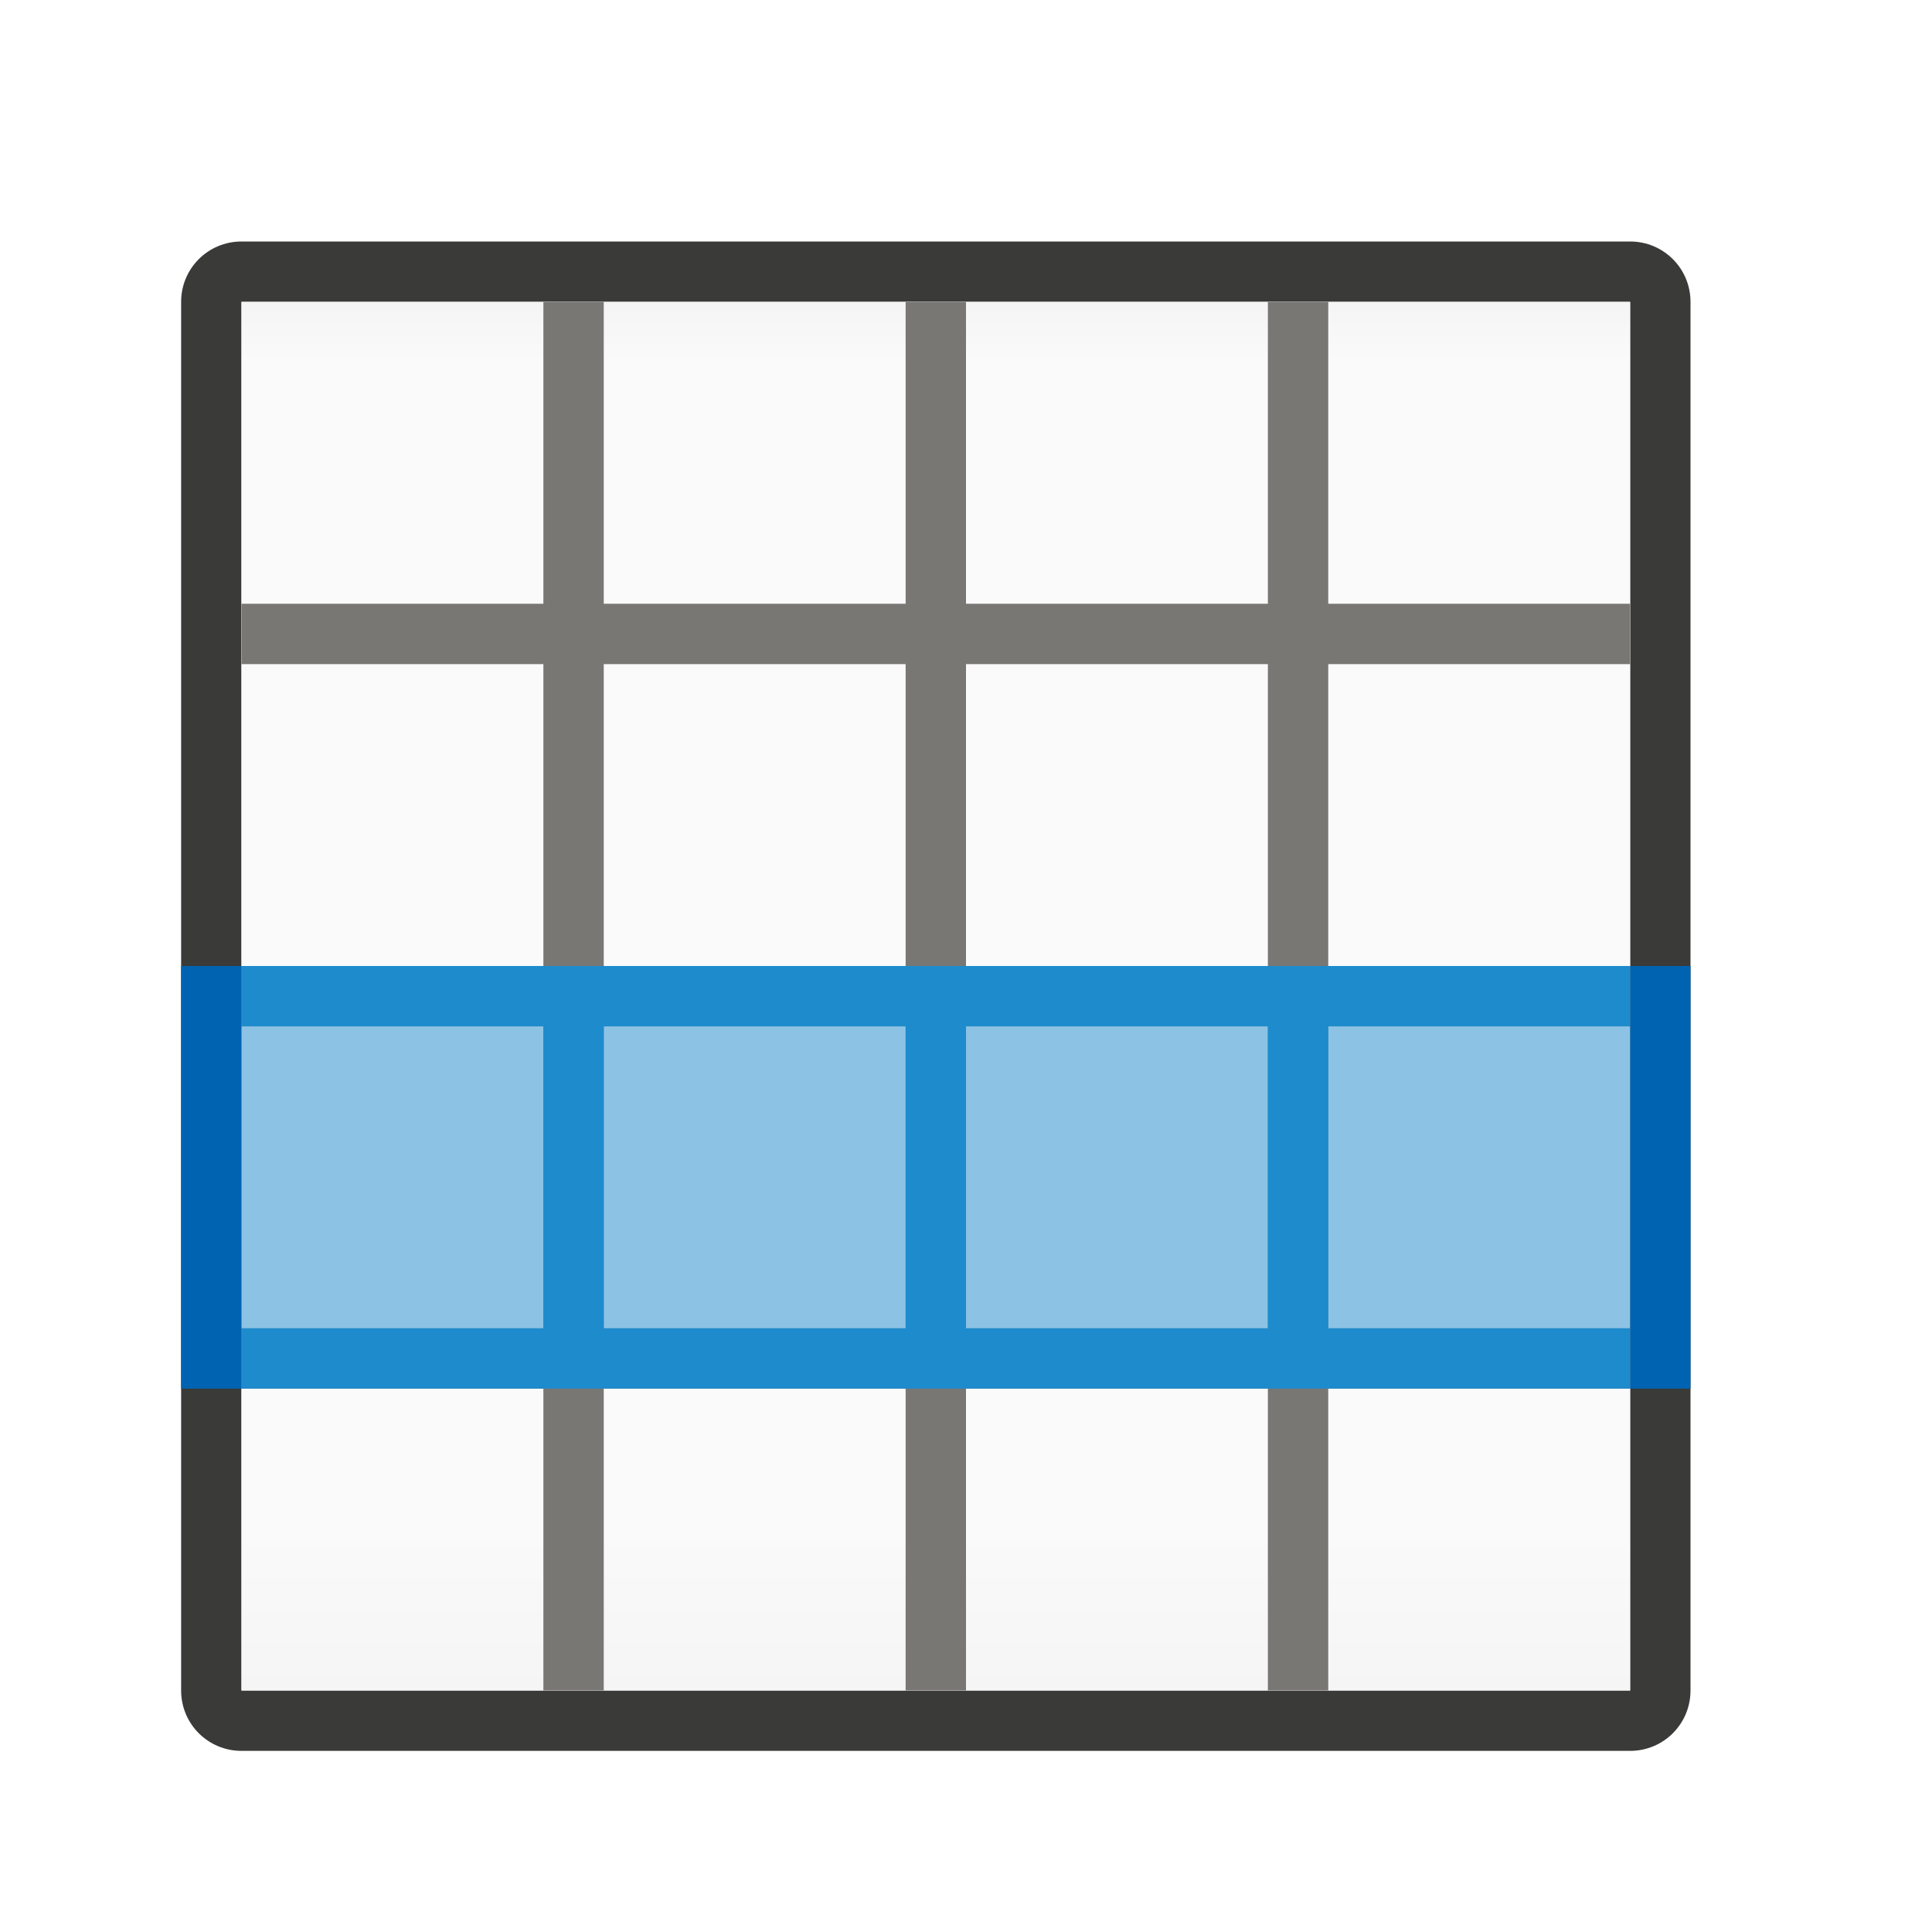
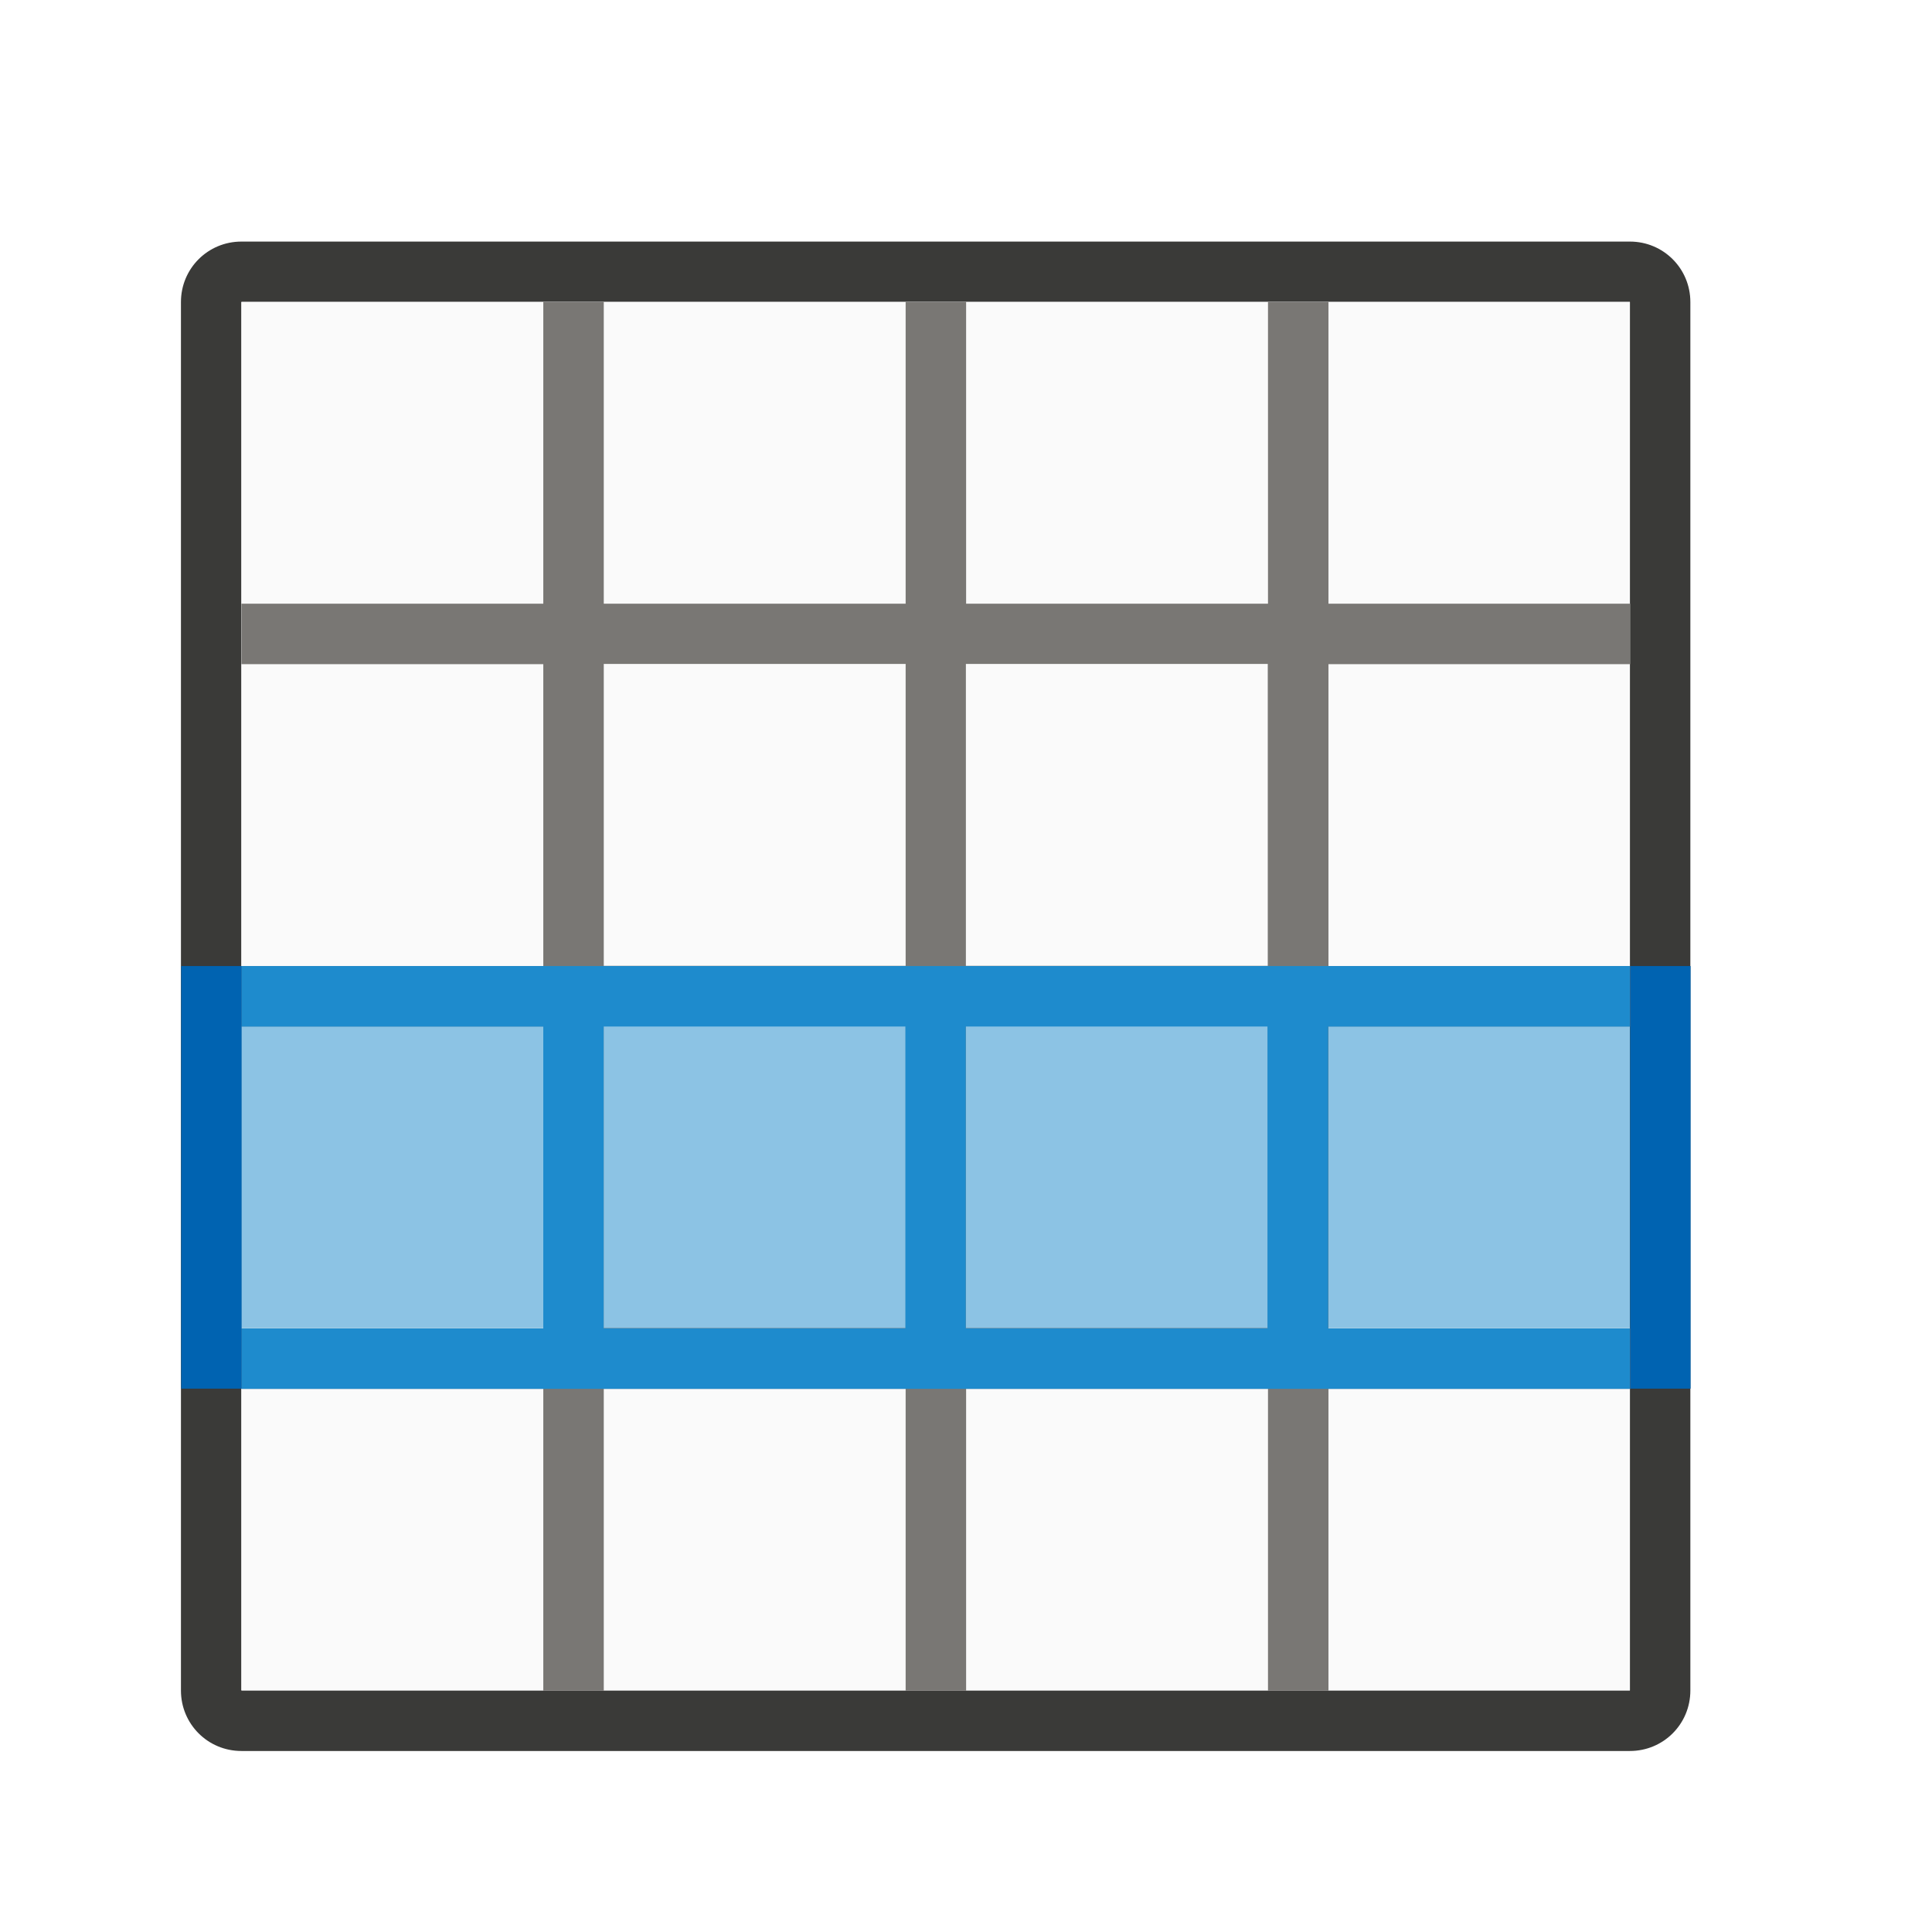
- <svg xmlns="http://www.w3.org/2000/svg" viewBox="0 0 32 32">
-   <linearGradient id="a" gradientUnits="userSpaceOnUse" x1="15" x2="15" y1="4" y2="28">
-     <stop offset="0" stop-color="#efefef" />
-     <stop offset=".083" stop-color="#fafafa" />
-     <stop offset=".889" stop-color="#fafafa" />
-     <stop offset="1" stop-color="#f5f5f5" />
-   </linearGradient>
-   <path d="m4 4c-.554 0-1 .446-1 1v4 19c0 .554.446 1 1 1h23c.554 0 1-.446 1-1v-19-4c0-.554-.446-1-1-1zm0 1h23v4 4 1 4 1 4 1 4h-5-1-5-1-5-1-5v-4-1-4-1-4-1-4-1z" fill="#3a3a38" />
-   <path d="m4 5h23v23h-23z" fill="url(#a)" />
-   <path d="m9 5v5h-5v1h5v5h-5v1h5v5h-5v1h5v5h1v-5h5v5h1v-5h5v5h1v-5h5v-1h-5v-5h5v-1h-5v-5h5v-1h-5v-5h-1v5h-5v-5h-1v5h-5v-5zm1 6h5v5h-5zm6 0h5v5h-5zm-6 6h5v5h-5zm6 0h5v5h-5z" fill="#797774" />
-   <path d="m4 17h23v5h-23z" fill="#1e8bcd" opacity=".5" stroke-width=".408" />
-   <path d="m4 16v1h5v5h-5v1h23v-1h-5v-5h5v-1zm6 1h5v5h-5zm6 0h5v5h-5z" fill="#1e8bcd" />
-   <path d="m3 16v7h1v-7zm24 0v7h1v-7z" fill="#0063b1" />
+ <svg xmlns="http://www.w3.org/2000/svg" height="32" viewBox="0 0 8.467 8.467" width="32">
+   <g transform="translate(0 -288.5333)">
+     <g stroke-width=".265">
+       <path d="m1.058 289.592c-.147 0-.265.118-.265.265v6.085c0 .147.118.265.265.265h6.085c.147 0 .265-.118.265-.265v-6.085c0-.147-.118-.265-.265-.265zm0 .265h6.085v6.085h-6.085z" fill="#3a3a38" />
+       <path d="m1.058 289.856h6.085v6.085h-6.085z" fill="#fafafa" />
+       <path d="m2.381 289.856v1.323h-1.323v.265h1.323v1.323h-1.323v.265h1.323v1.323h-1.323v.265h1.323v1.323h.265v-1.323h1.323v1.323h.265v-1.323h1.323v1.323h.265v-1.323h1.323v-.265h-1.323v-1.323h1.323v-.265h-1.323v-1.323h1.323v-.265h-1.323v-1.323h-.265v1.323h-1.323v-1.323h-.265v1.323h-1.323v-1.323zm.265 1.587h1.323v1.323h-1.323zm1.587 0h1.323v1.323h-1.323zm-1.587 1.587h1.323v1.323h-1.323zm1.587 0h1.323v1.323h-1.323z" fill="#797774" />
+     </g>
+     <path d="m1.058 293.031h6.085v1.323h-6.085z" fill="#1e8bcd" opacity=".5" stroke-width=".108" />
+     <g stroke-width=".265">
+       <path d="m1.058 292.767v.265h1.323v1.323h-1.323v.265h6.085v-.265h-1.323v-1.323h1.323v-.265zm1.587.265h1.323v1.323h-1.323zm1.587 0h1.323v1.323h-1.323z" fill="#1e8bcd" />
+       <path d="m.794 292.767v1.852h.265v-1.852zm6.35 0v1.852h.265v-1.852z" fill="#0063b1" />
+     </g>
+   </g>
</svg>
